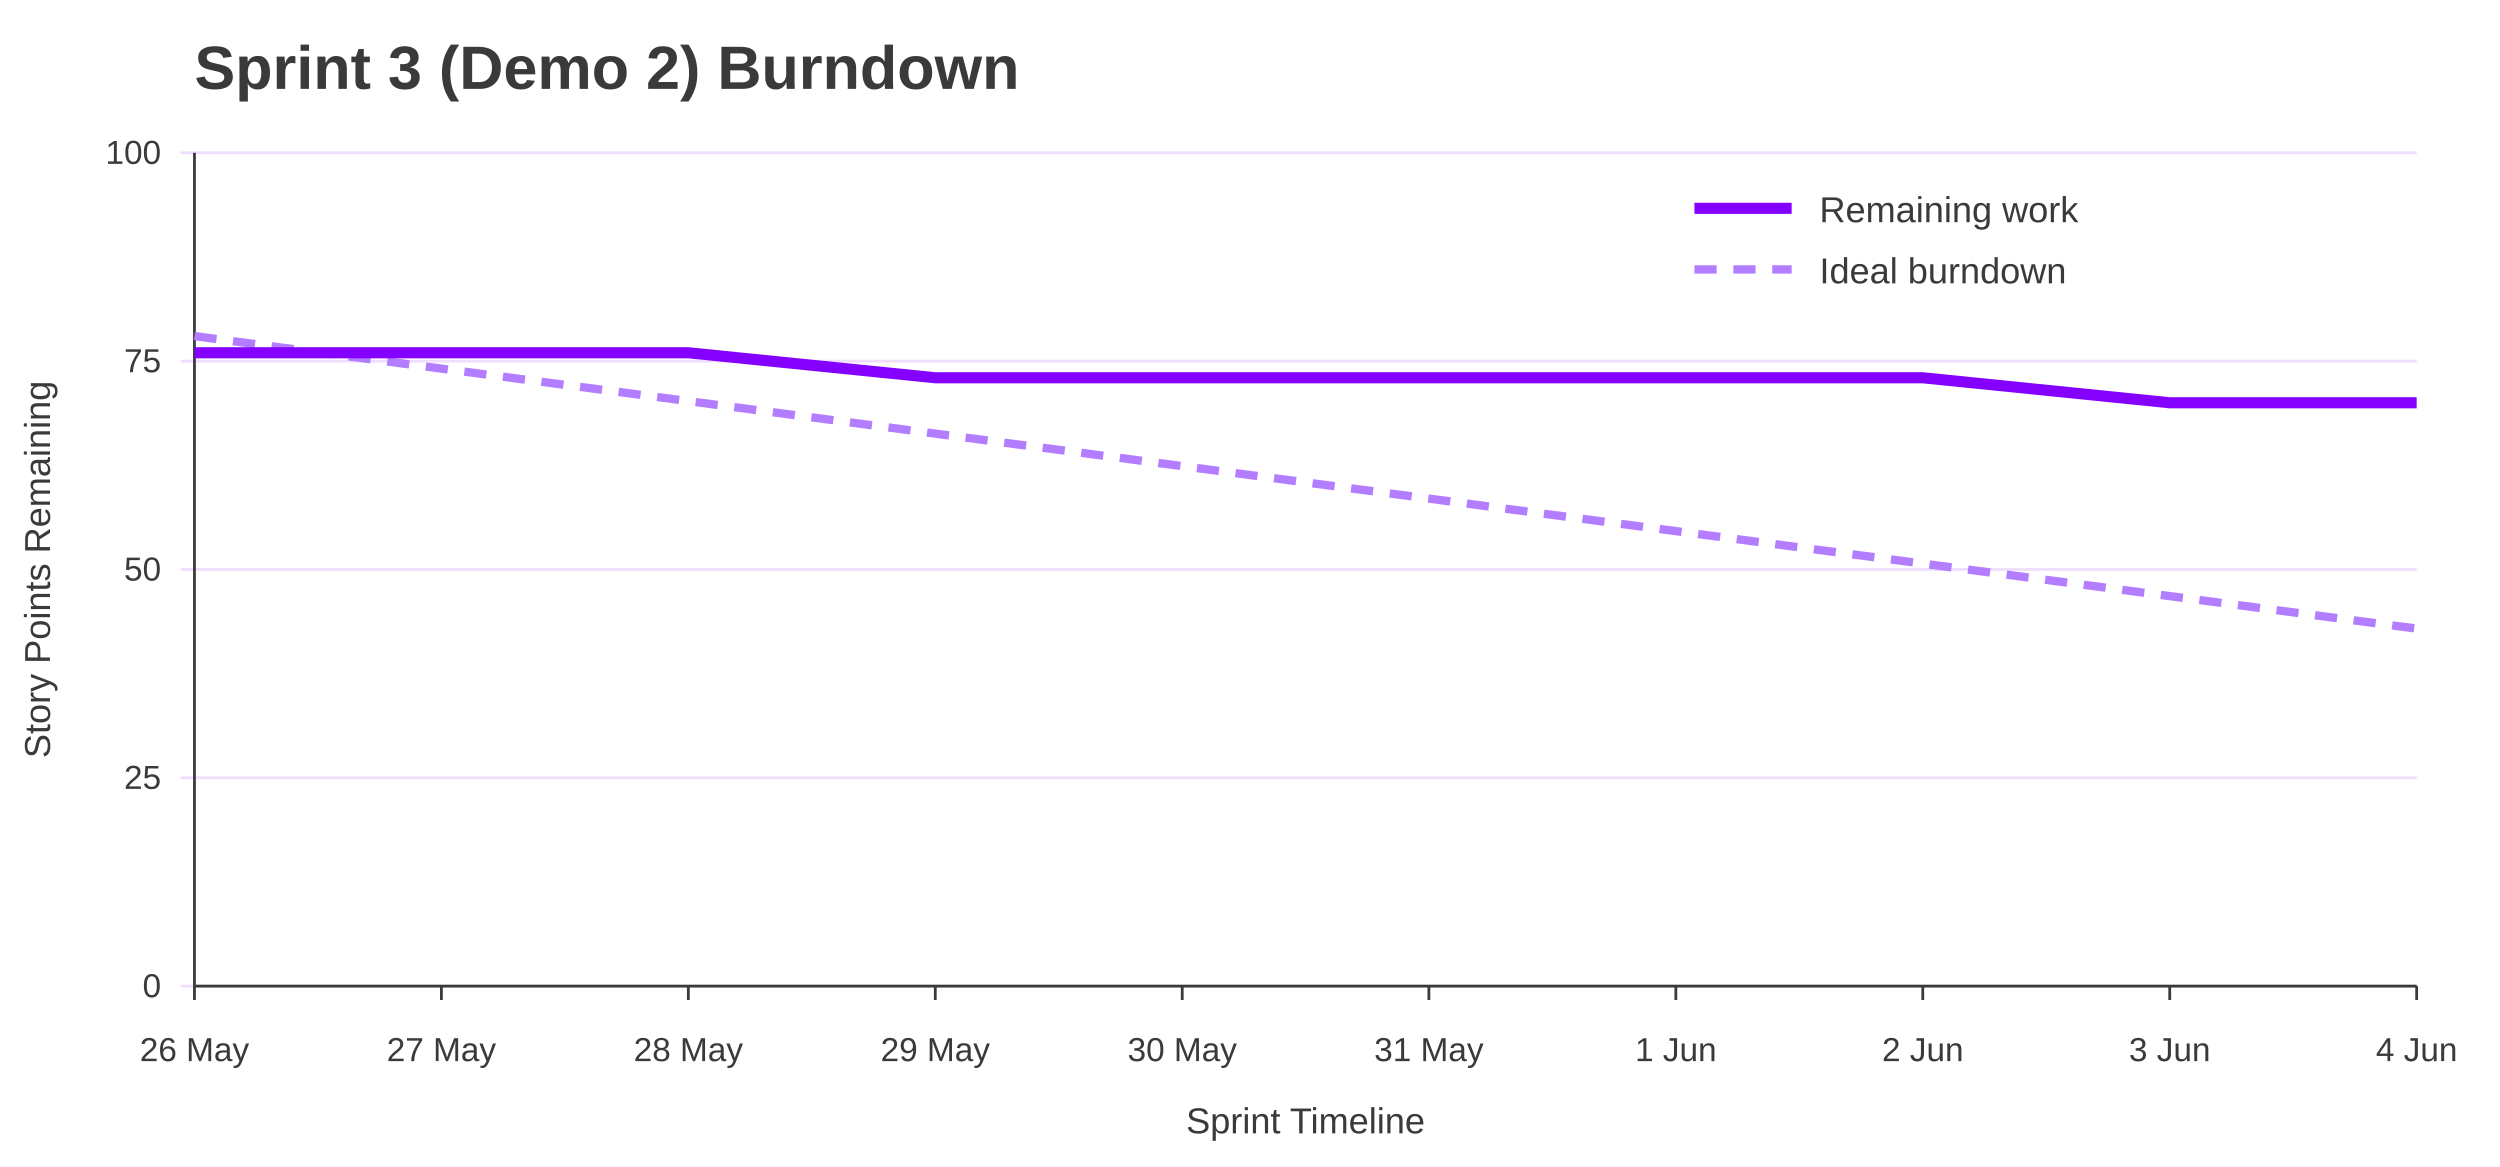
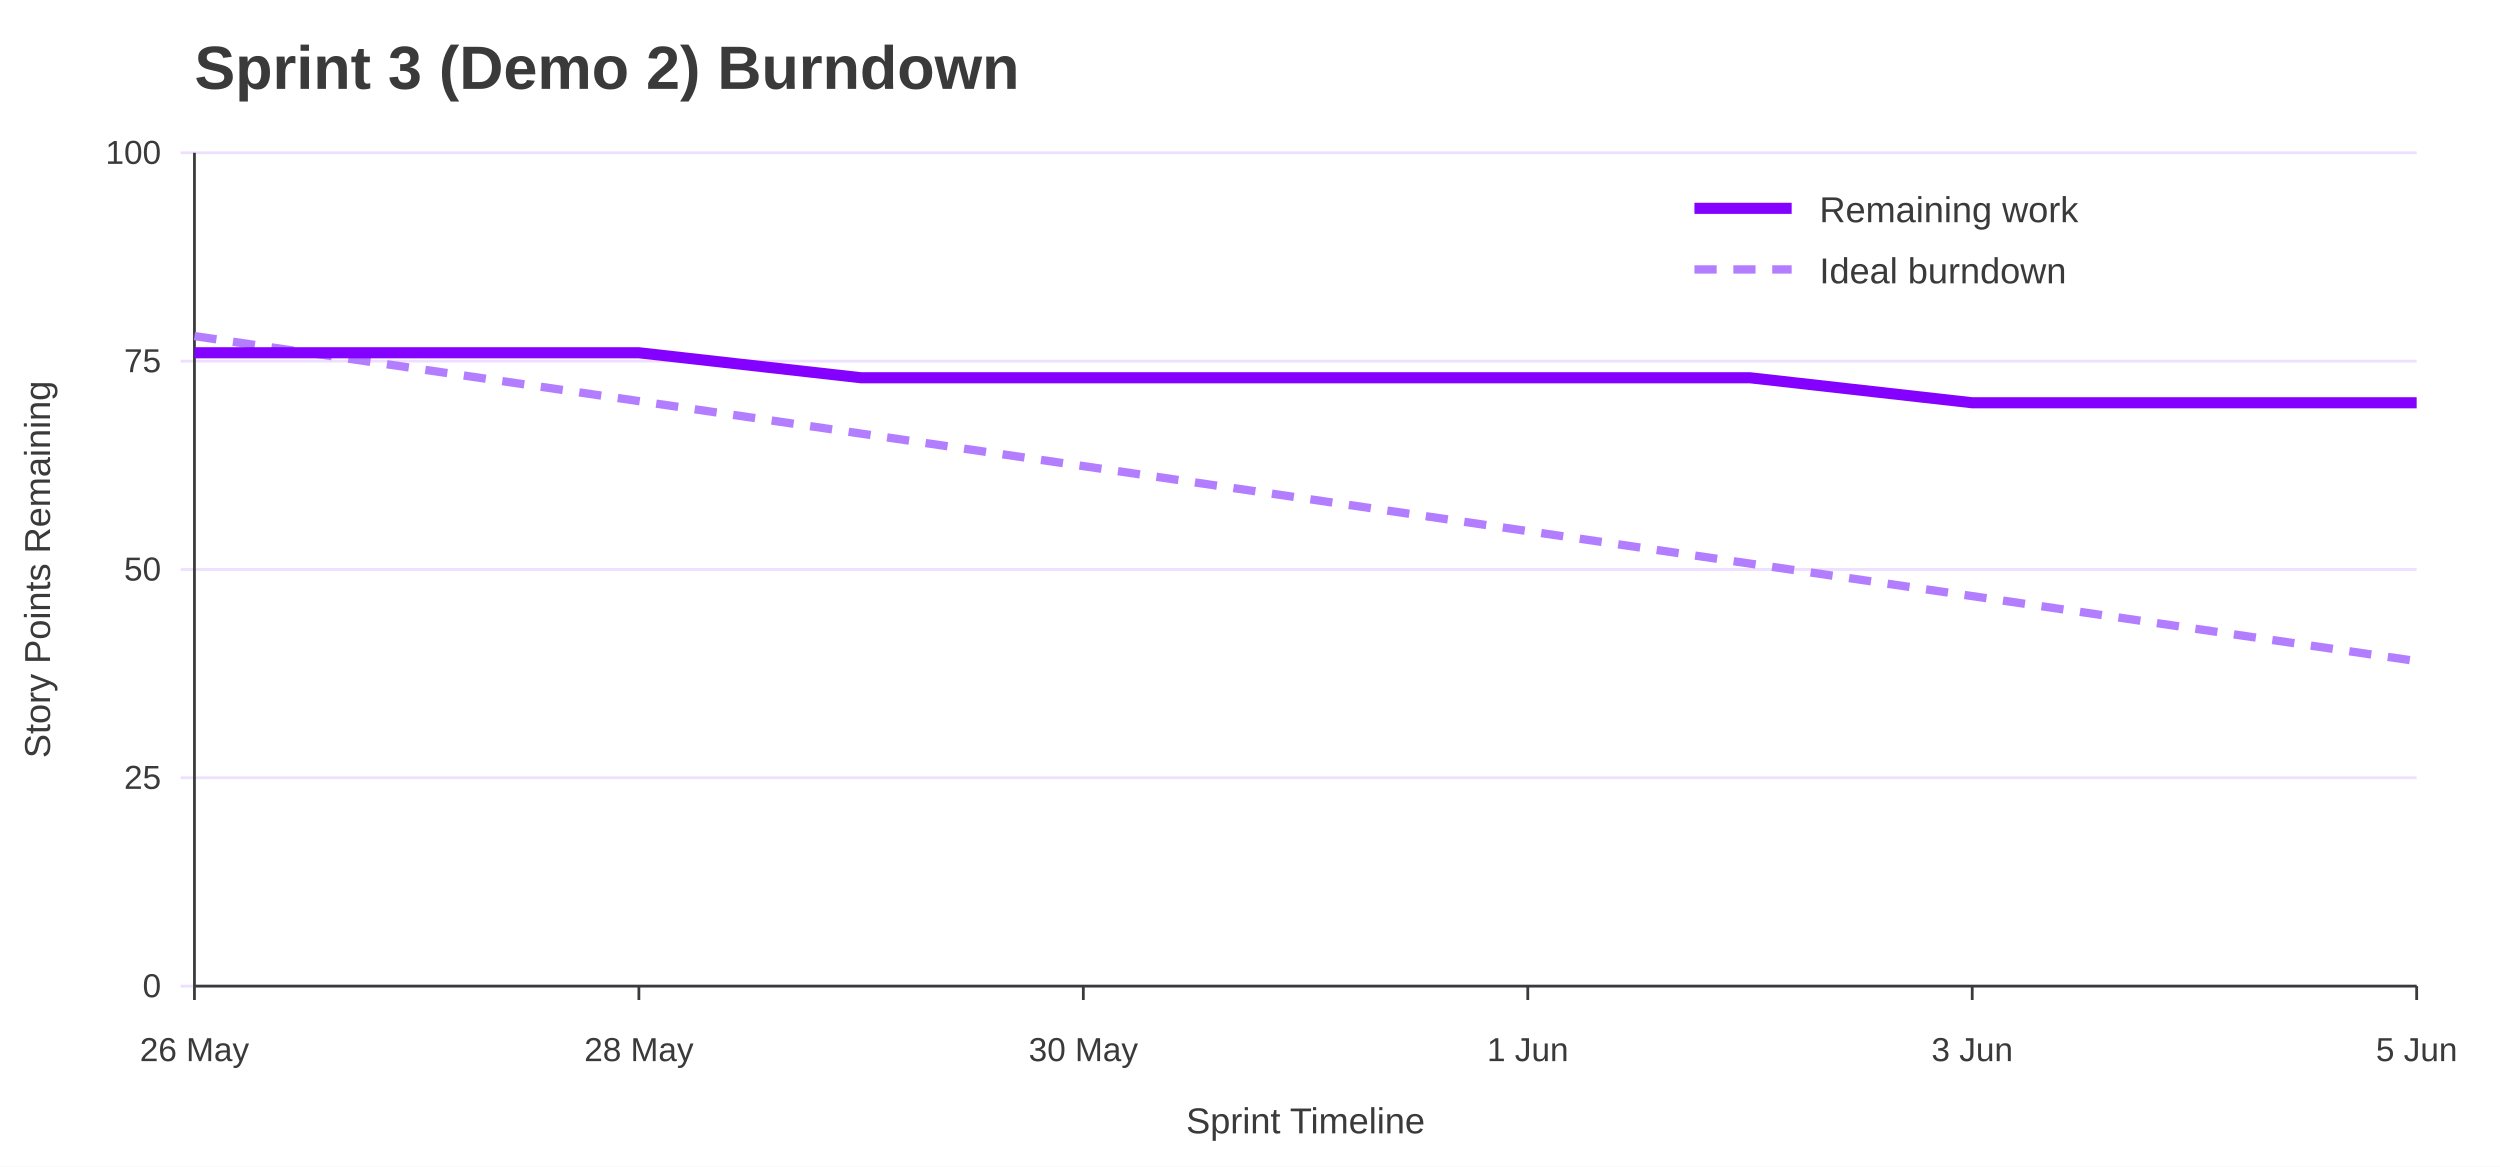
<svg xmlns="http://www.w3.org/2000/svg" width="900" height="420" viewBox="0 0 900 420" role="img" aria-labelledby="title desc">
  <rect width="100%" height="100%" fill="#ffffff" />
  <text x="70" y="32" font-family="Jost, Arial, Helvetica, sans-serif" font-size="22" font-weight="700" fill="#3A3A3A">Sprint 3 (Demo 2) Burndown</text>
  <line x1="65" y1="355.0" x2="870" y2="355.0" stroke="#EEDEFF" />
  <text x="58" y="359.0" font-family="Overpass, Arial, Helvetica, sans-serif" font-size="12" text-anchor="end" fill="#3A3A3A">0</text>
  <line x1="65" y1="280.0" x2="870" y2="280.0" stroke="#EEDEFF" />
  <text x="58" y="284.0" font-family="Overpass, Arial, Helvetica, sans-serif" font-size="12" text-anchor="end" fill="#3A3A3A">25</text>
  <line x1="65" y1="205.0" x2="870" y2="205.0" stroke="#EEDEFF" />
  <text x="58" y="209.0" font-family="Overpass, Arial, Helvetica, sans-serif" font-size="12" text-anchor="end" fill="#3A3A3A">50</text>
  <line x1="65" y1="130.0" x2="870" y2="130.0" stroke="#EEDEFF" />
  <text x="58" y="134.0" font-family="Overpass, Arial, Helvetica, sans-serif" font-size="12" text-anchor="end" fill="#3A3A3A">75</text>
  <line x1="65" y1="55.0" x2="870" y2="55.0" stroke="#EEDEFF" />
  <text x="58" y="59.0" font-family="Overpass, Arial, Helvetica, sans-serif" font-size="12" text-anchor="end" fill="#3A3A3A">100</text>
  <line x1="70.0" y1="355" x2="70.0" y2="360" stroke="#3A3A3A" />
  <text x="70.0" y="382" font-family="Overpass, Arial, Helvetica, sans-serif" font-size="12" text-anchor="middle" fill="#3A3A3A">26 May</text>
-   <line x1="158.9" y1="355" x2="158.9" y2="360" stroke="#3A3A3A" />
-   <text x="158.9" y="382" font-family="Overpass, Arial, Helvetica, sans-serif" font-size="12" text-anchor="middle" fill="#3A3A3A">27 May</text>
-   <line x1="247.8" y1="355" x2="247.8" y2="360" stroke="#3A3A3A" />
-   <text x="247.8" y="382" font-family="Overpass, Arial, Helvetica, sans-serif" font-size="12" text-anchor="middle" fill="#3A3A3A">28 May</text>
-   <line x1="336.7" y1="355" x2="336.7" y2="360" stroke="#3A3A3A" />
-   <text x="336.7" y="382" font-family="Overpass, Arial, Helvetica, sans-serif" font-size="12" text-anchor="middle" fill="#3A3A3A">29 May</text>
-   <line x1="425.6" y1="355" x2="425.6" y2="360" stroke="#3A3A3A" />
-   <text x="425.6" y="382" font-family="Overpass, Arial, Helvetica, sans-serif" font-size="12" text-anchor="middle" fill="#3A3A3A">30 May</text>
-   <line x1="514.4" y1="355" x2="514.4" y2="360" stroke="#3A3A3A" />
-   <text x="514.4" y="382" font-family="Overpass, Arial, Helvetica, sans-serif" font-size="12" text-anchor="middle" fill="#3A3A3A">31 May</text>
-   <line x1="603.3" y1="355" x2="603.3" y2="360" stroke="#3A3A3A" />
-   <text x="603.3" y="382" font-family="Overpass, Arial, Helvetica, sans-serif" font-size="12" text-anchor="middle" fill="#3A3A3A">1 Jun</text>
-   <line x1="692.2" y1="355" x2="692.2" y2="360" stroke="#3A3A3A" />
-   <text x="692.2" y="382" font-family="Overpass, Arial, Helvetica, sans-serif" font-size="12" text-anchor="middle" fill="#3A3A3A">2 Jun</text>
-   <line x1="781.1" y1="355" x2="781.1" y2="360" stroke="#3A3A3A" />
-   <text x="781.1" y="382" font-family="Overpass, Arial, Helvetica, sans-serif" font-size="12" text-anchor="middle" fill="#3A3A3A">3 Jun</text>
+   <line x1="230.0" y1="355" x2="230.0" y2="360" stroke="#3A3A3A" />
+   <text x="230.0" y="382" font-family="Overpass, Arial, Helvetica, sans-serif" font-size="12" text-anchor="middle" fill="#3A3A3A">28 May</text>
+   <line x1="390.0" y1="355" x2="390.0" y2="360" stroke="#3A3A3A" />
+   <text x="390.0" y="382" font-family="Overpass, Arial, Helvetica, sans-serif" font-size="12" text-anchor="middle" fill="#3A3A3A">30 May</text>
+   <line x1="550.0" y1="355" x2="550.0" y2="360" stroke="#3A3A3A" />
+   <text x="550.0" y="382" font-family="Overpass, Arial, Helvetica, sans-serif" font-size="12" text-anchor="middle" fill="#3A3A3A">1 Jun</text>
+   <line x1="710.0" y1="355" x2="710.0" y2="360" stroke="#3A3A3A" />
+   <text x="710.0" y="382" font-family="Overpass, Arial, Helvetica, sans-serif" font-size="12" text-anchor="middle" fill="#3A3A3A">3 Jun</text>
  <line x1="870.0" y1="355" x2="870.0" y2="360" stroke="#3A3A3A" />
-   <text x="870.0" y="382" font-family="Overpass, Arial, Helvetica, sans-serif" font-size="12" text-anchor="middle" fill="#3A3A3A">4 Jun</text>
+   <text x="870.0" y="382" font-family="Overpass, Arial, Helvetica, sans-serif" font-size="12" text-anchor="middle" fill="#3A3A3A">5 Jun</text>
  <line x1="70" y1="55" x2="70" y2="355" stroke="#3A3A3A" />
  <line x1="70" y1="355" x2="870" y2="355" stroke="#3A3A3A" />
  <text x="18" y="205.0" font-family="Overpass, Arial, Helvetica, sans-serif" font-size="13" text-anchor="middle" transform="rotate(-90 18 205.0)" fill="#3A3A3A">Story Points Remaining</text>
  <text x="470.0" y="408" font-family="Overpass, Arial, Helvetica, sans-serif" font-size="13" text-anchor="middle" fill="#3A3A3A">Sprint Timeline</text>
-   <polyline points="70.0,121.0 158.9,132.7 247.8,144.4 336.7,156.1 425.6,167.8 514.4,179.5 603.3,191.2 692.2,202.9 781.1,214.6 870.0,226.3" fill="none" stroke="#B37DFF" stroke-width="3" stroke-dasharray="8 6" />
-   <polyline points="70.0,127.0 158.9,127.0 247.8,127.0 336.7,136.0 425.6,136.0 514.4,136.0 603.3,136.0 692.2,136.0 781.1,145.0 870.0,145.0" fill="none" stroke="#8400FF" stroke-width="4" />
+   <polyline points="70.0,121.0 150.0,132.7 230.0,144.4 310.0,156.1 390.0,167.8 470.0,179.5 550.0,191.2 630.0,202.9 710.0,214.6 790.0,226.3 870.0,238.0" fill="none" stroke="#B37DFF" stroke-width="3" stroke-dasharray="8 6" />
+   <polyline points="70.0,127.0 150.0,127.0 230.0,127.0 310.0,136.0 390.0,136.0 470.0,136.0 550.0,136.0 630.0,136.0 710.0,145.0 790.0,145.0 870.0,145.0" fill="none" stroke="#8400FF" stroke-width="4" />
  <line x1="610" y1="75" x2="645" y2="75" stroke="#8400FF" stroke-width="4" />
  <text x="655" y="80" font-family="Overpass, Arial, Helvetica, sans-serif" font-size="13" fill="#3A3A3A">Remaining work</text>
  <line x1="610" y1="97" x2="645" y2="97" stroke="#B37DFF" stroke-width="3" stroke-dasharray="8 6" />
  <text x="655" y="102" font-family="Overpass, Arial, Helvetica, sans-serif" font-size="13" fill="#3A3A3A">Ideal burndown</text>
</svg>
